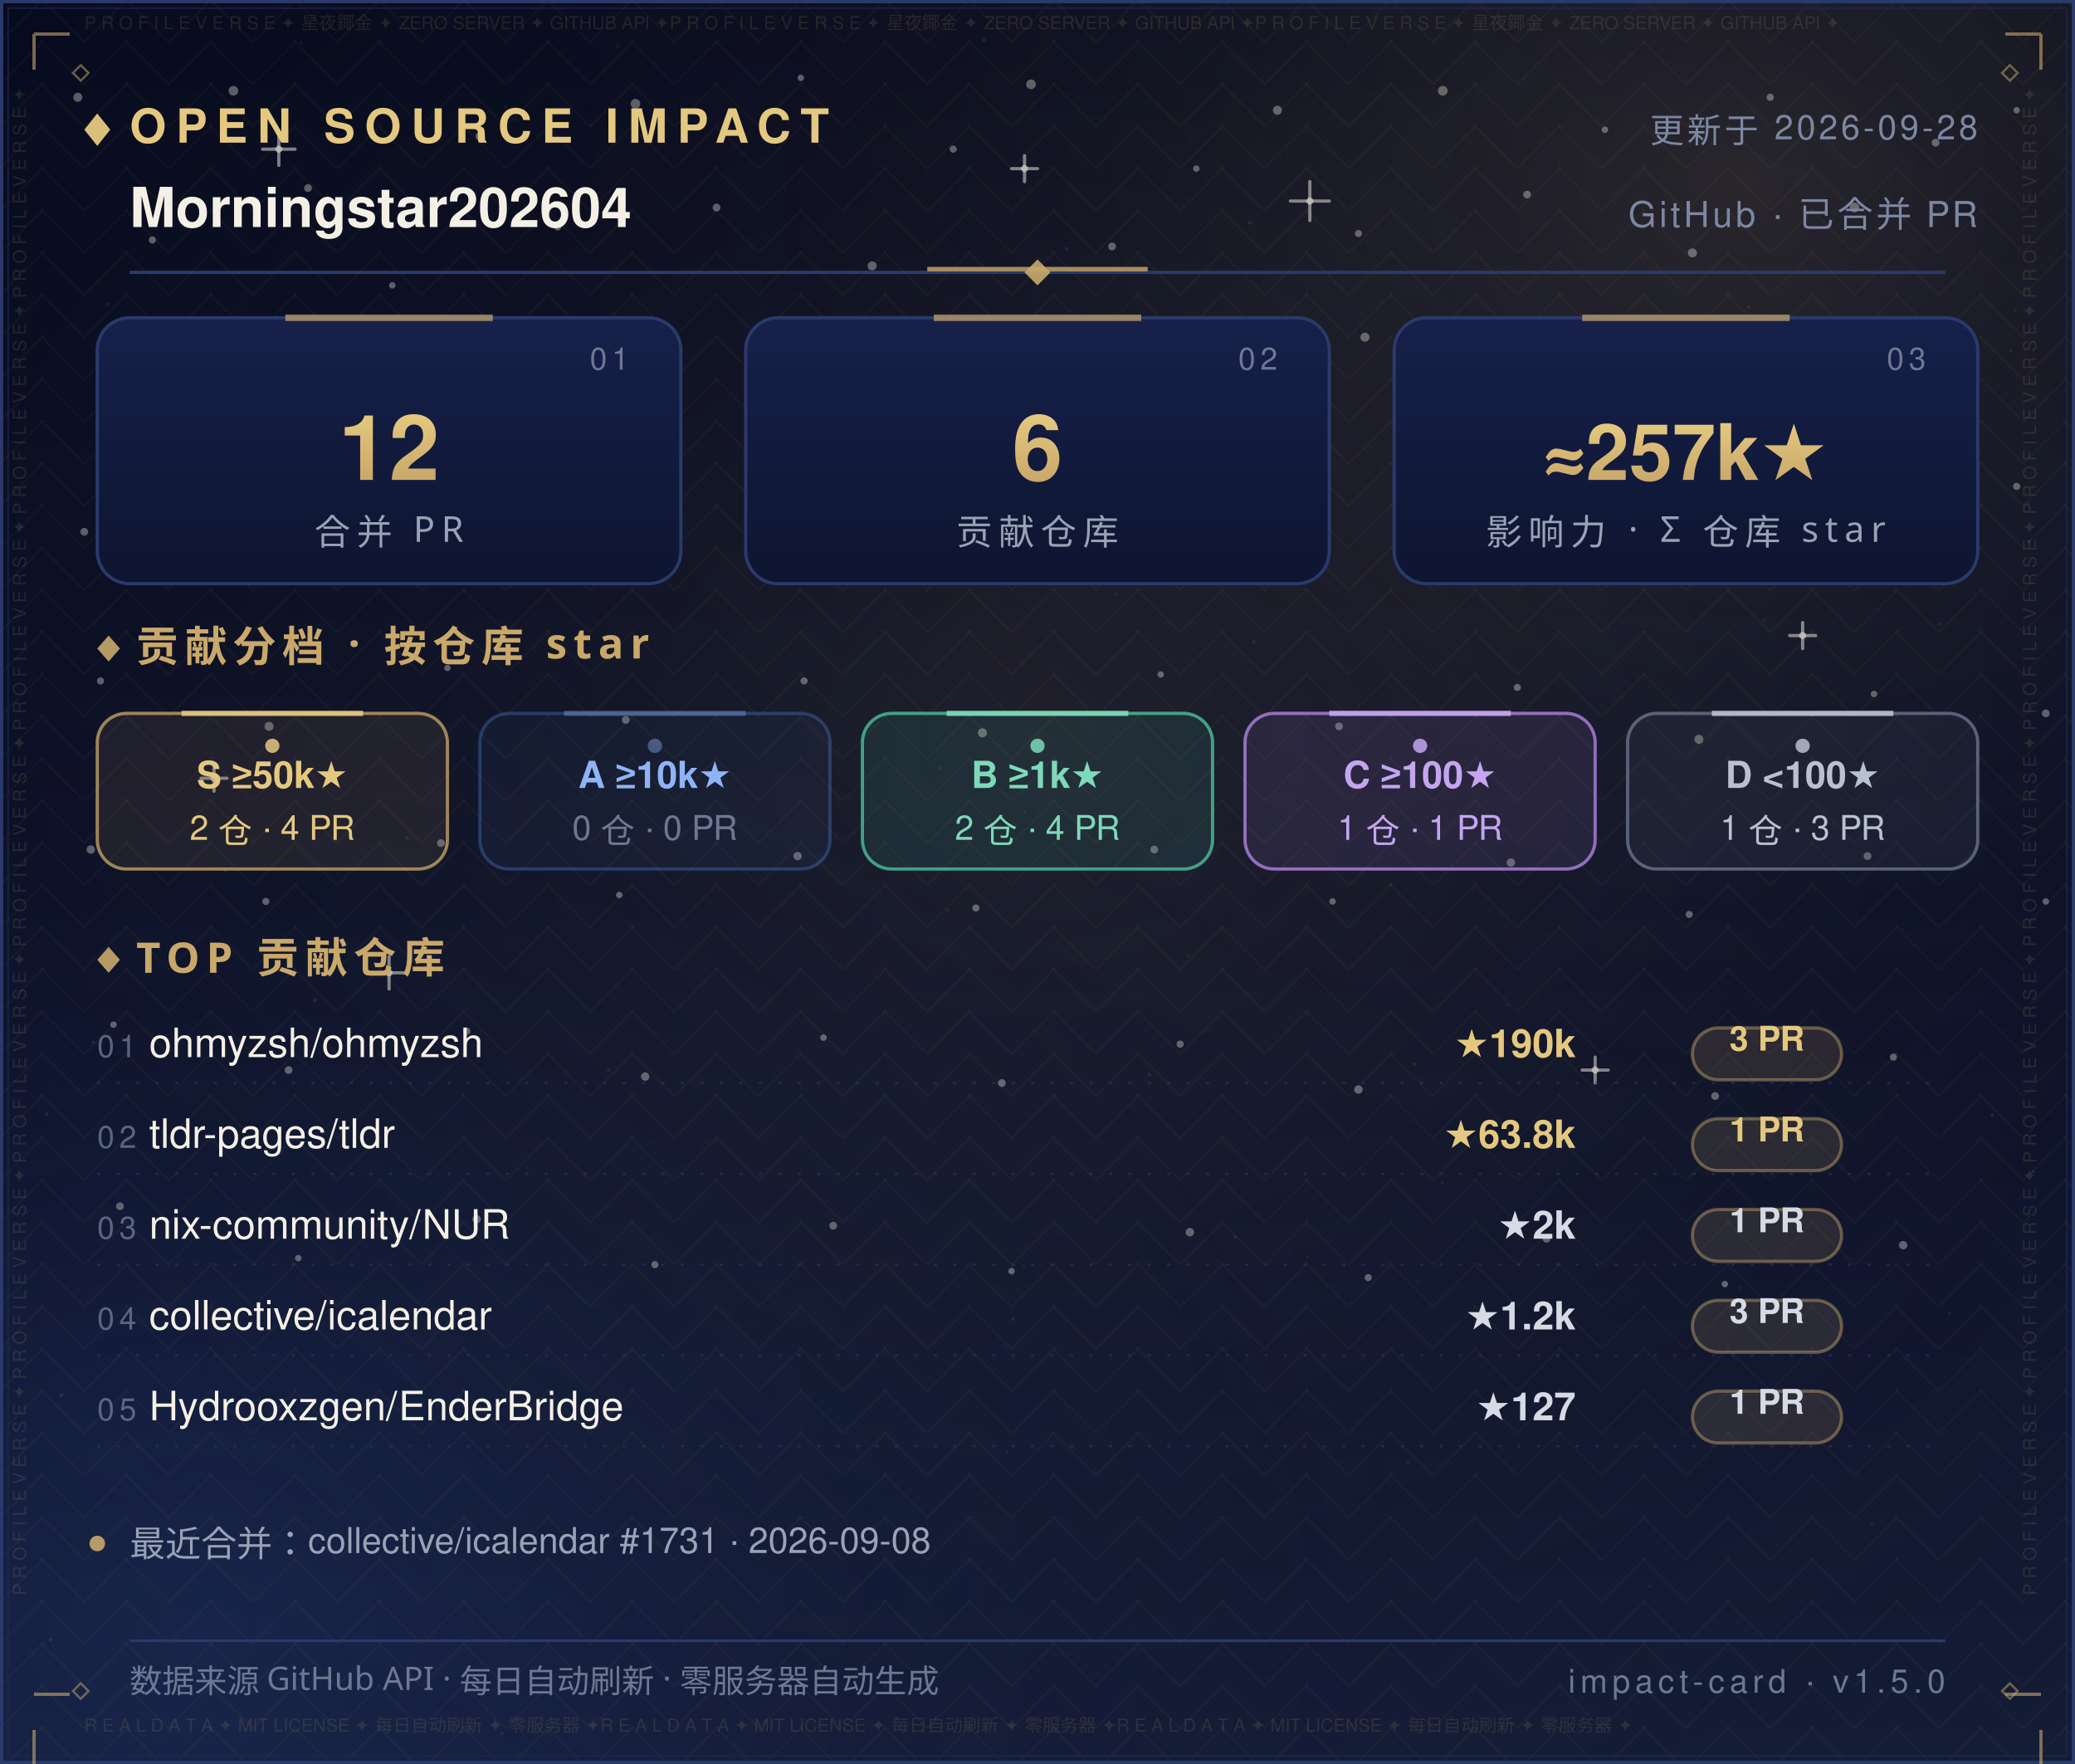
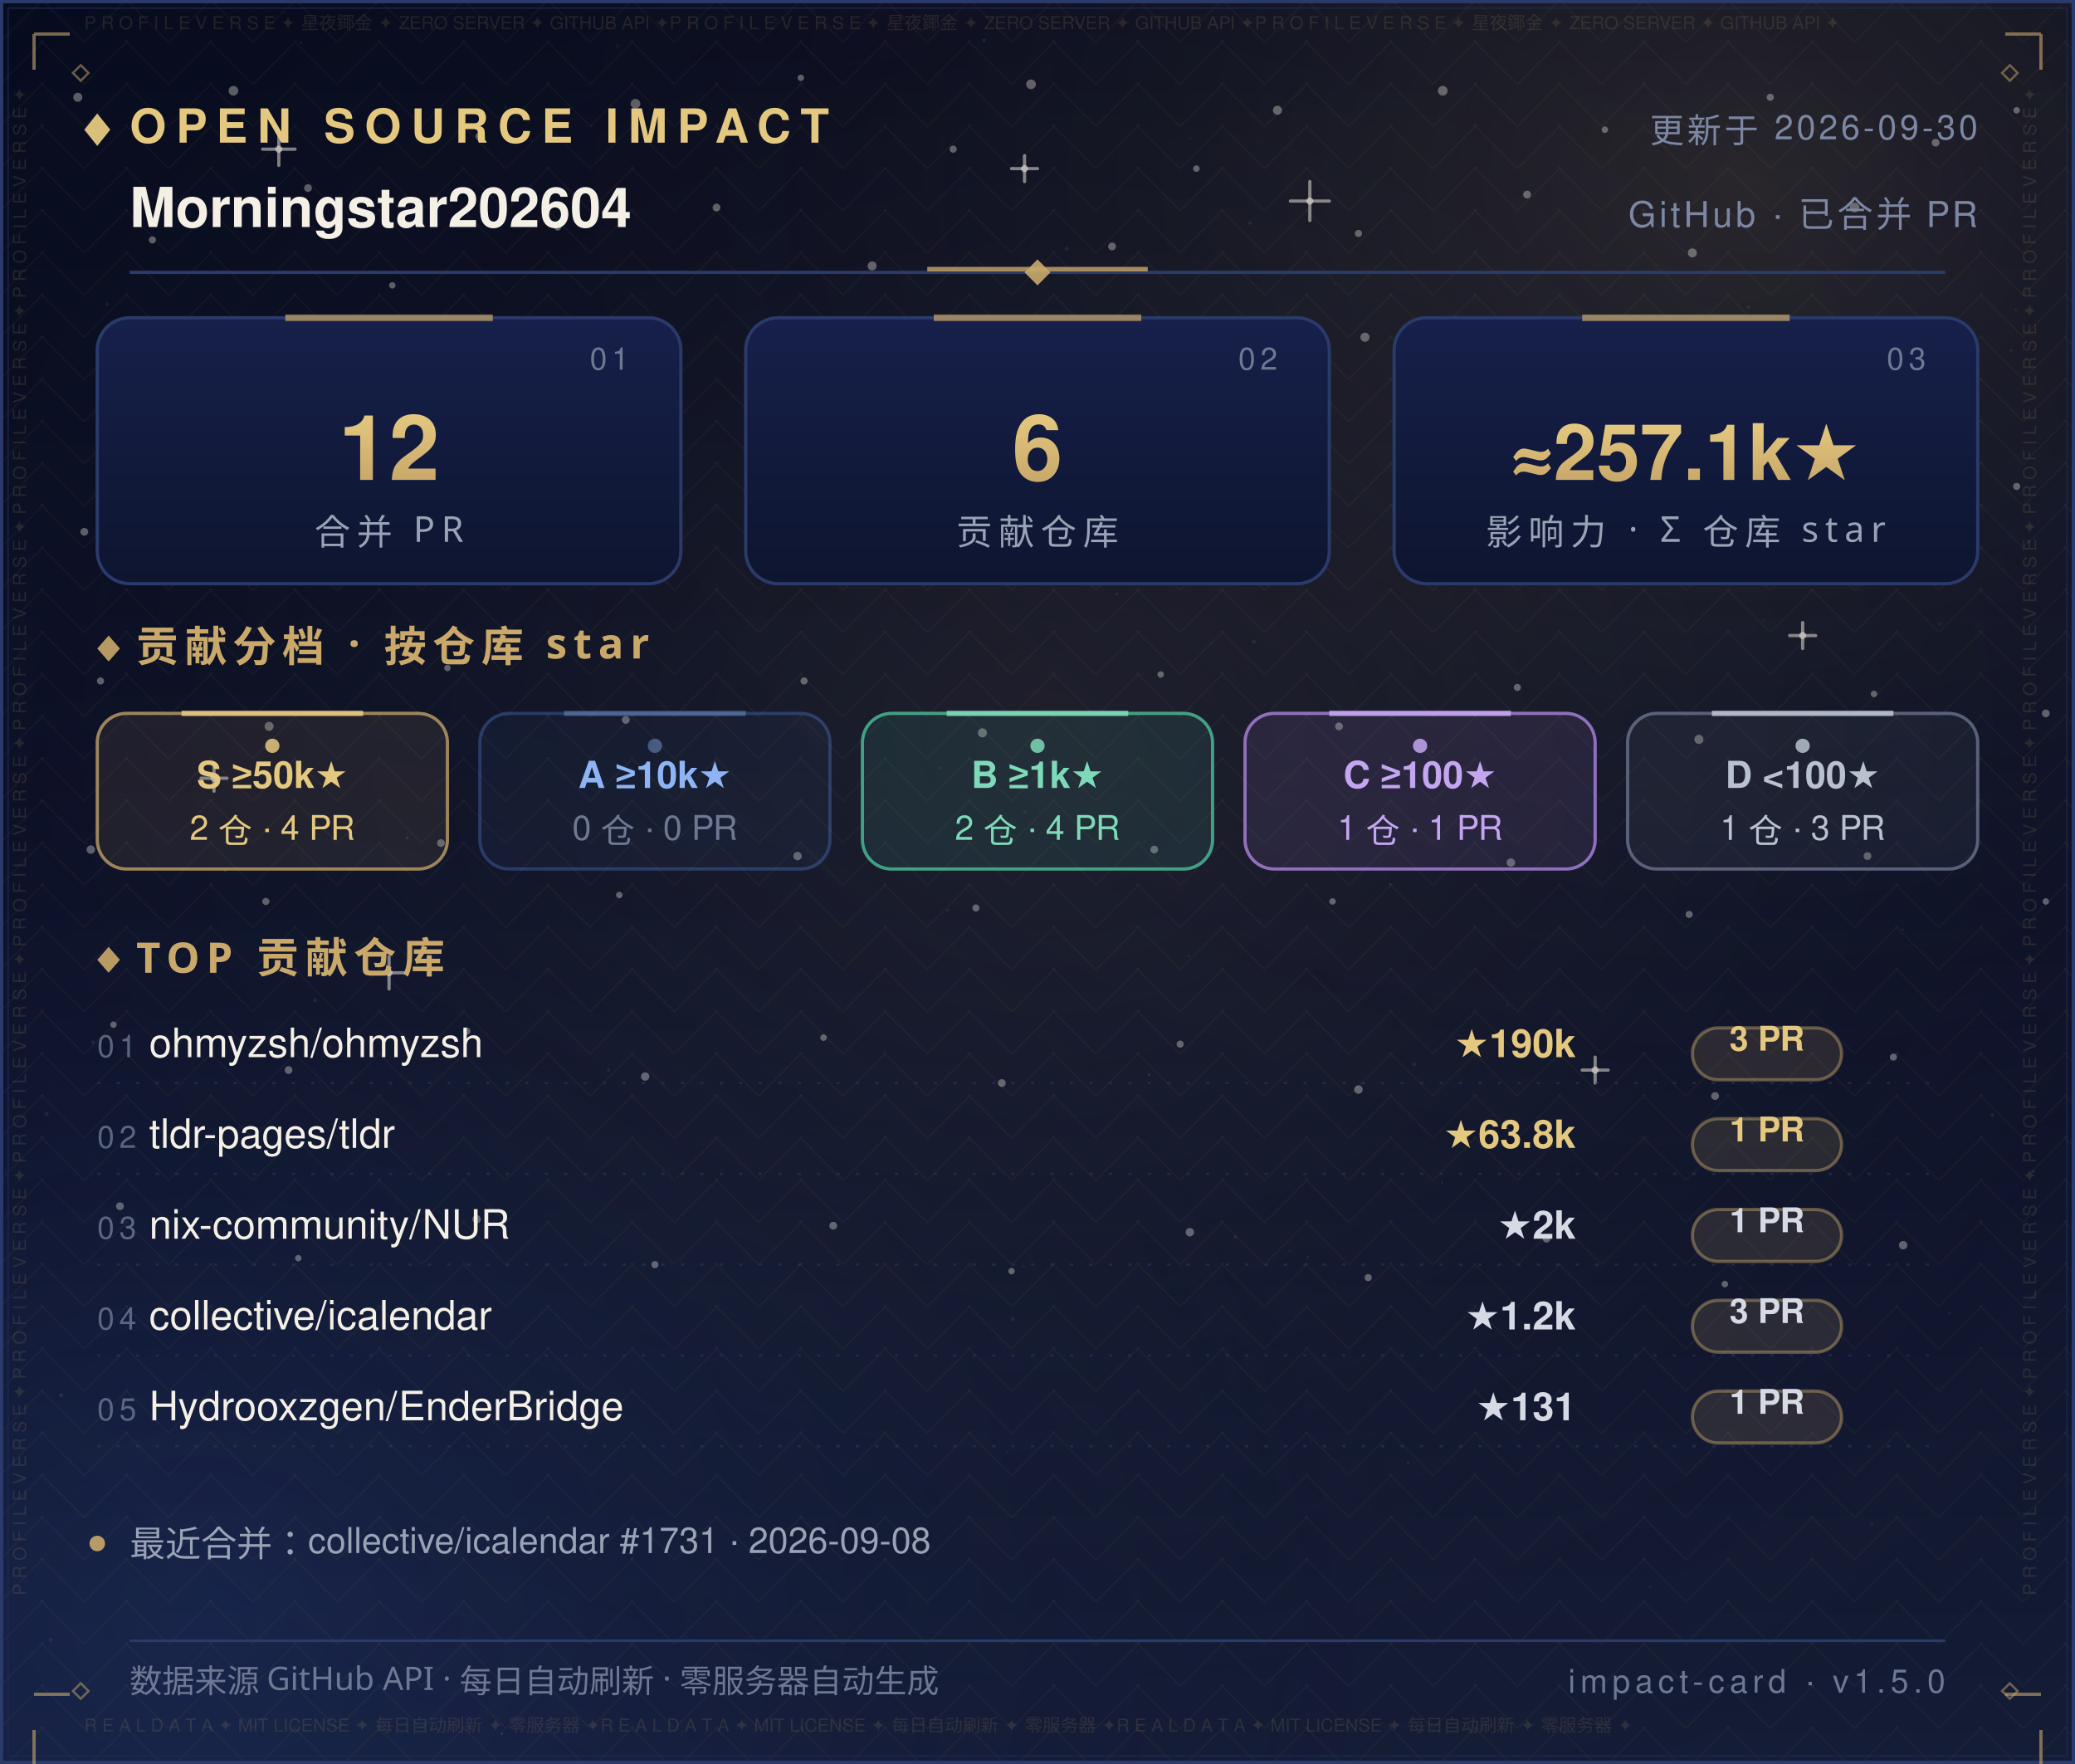
<svg xmlns="http://www.w3.org/2000/svg" width="640" height="544" viewBox="0 0 640 544" role="img" aria-label="Open Source Impact Card — Morningstar202604">
  <defs>
    <linearGradient id="bg" x1="0" y1="0" x2="0" y2="1">
      <stop offset="0" stop-color="#070B1E" />
      <stop offset="0.5" stop-color="#0B1026" />
      <stop offset="1" stop-color="#141C36" />
    </linearGradient>
    <radialGradient id="nebG" cx="0.84" cy="0.10" r="0.62">
      <stop offset="0" stop-color="#C9A86A" stop-opacity="0.16" />
      <stop offset="1" stop-color="#070B1E" stop-opacity="0" />
    </radialGradient>
    <radialGradient id="nebB" cx="0.10" cy="0.92" r="0.60">
      <stop offset="0" stop-color="#2B4B9E" stop-opacity="0.22" />
      <stop offset="1" stop-color="#070B1E" stop-opacity="0" />
    </radialGradient>
    <radialGradient id="glow" cx="0.5" cy="0.42" r="0.72">
      <stop offset="0" stop-color="#C9A86A" stop-opacity="0.1" />
      <stop offset="1" stop-color="#070B1E" stop-opacity="0" />
    </radialGradient>
    <pattern id="fil1" width="26.0" height="13.0" patternUnits="userSpaceOnUse">
      <path d="M13.0 0 L26.0 13.0 L13.0 26.0 L0 13.0 Z" fill="none" stroke="#C9A86A" stroke-width="0.5" opacity="0.05" />
      <circle cx="13.0" cy="13.0" r="0.55" fill="#C9A86A" opacity="0.08" />
      <circle cx="0" cy="0" r="0.35" fill="#C9A86A" opacity="0.05" />
    </pattern>
  </defs>
  <rect width="640" height="544" fill="url(#bg)" />
  <rect width="640" height="544" fill="url(#nebG)" />
  <rect width="640" height="544" fill="url(#nebB)" />
  <rect width="640" height="544" fill="url(#glow)" />
  <rect width="640" height="544" fill="url(#fil1)" />
  <circle cx="24" cy="30" r="1.4" fill="#F5F0E6" opacity="0.35" />
  <circle cx="47" cy="74" r="1.1" fill="#F5F0E6" opacity="0.35" />
  <circle cx="72" cy="28" r="1.5" fill="#F5F0E6" opacity="0.35" />
  <circle cx="95" cy="58" r="1.2" fill="#F5F0E6" opacity="0.35" />
  <circle cx="121" cy="88" r="1" fill="#F5F0E6" opacity="0.35" />
  <circle cx="148" cy="42" r="1.3" fill="#F5F0E6" opacity="0.35" />
  <circle cx="172" cy="70" r="1.1" fill="#F5F0E6" opacity="0.35" />
  <circle cx="196" cy="32" r="1.5" fill="#F5F0E6" opacity="0.35" />
  <circle cx="221" cy="64" r="1.2" fill="#F5F0E6" opacity="0.35" />
  <circle cx="247" cy="24" r="1" fill="#F5F0E6" opacity="0.35" />
  <circle cx="269" cy="82" r="1.4" fill="#F5F0E6" opacity="0.35" />
  <circle cx="294" cy="46" r="1.1" fill="#F5F0E6" opacity="0.35" />
  <circle cx="318" cy="26" r="1.5" fill="#F5F0E6" opacity="0.35" />
  <circle cx="343" cy="76" r="1.2" fill="#F5F0E6" opacity="0.35" />
  <circle cx="369" cy="52" r="1" fill="#F5F0E6" opacity="0.35" />
  <circle cx="394" cy="34" r="1.4" fill="#F5F0E6" opacity="0.35" />
  <circle cx="419" cy="72" r="1.1" fill="#F5F0E6" opacity="0.35" />
  <circle cx="445" cy="28" r="1.5" fill="#F5F0E6" opacity="0.35" />
  <circle cx="471" cy="60" r="1.2" fill="#F5F0E6" opacity="0.35" />
  <circle cx="495" cy="40" r="1" fill="#F5F0E6" opacity="0.35" />
  <circle cx="522" cy="78" r="1.4" fill="#F5F0E6" opacity="0.35" />
  <circle cx="546" cy="30" r="1.1" fill="#F5F0E6" opacity="0.35" />
  <circle cx="572" cy="64" r="1.5" fill="#F5F0E6" opacity="0.35" />
  <circle cx="597" cy="44" r="1.2" fill="#F5F0E6" opacity="0.35" />
  <circle cx="622" cy="34" r="1" fill="#F5F0E6" opacity="0.35" />
  <circle cx="34" cy="116" r="1" fill="#F5F0E6" opacity="0.35" />
  <circle cx="88" cy="108" r="1.3" fill="#F5F0E6" opacity="0.35" />
  <circle cx="141" cy="122" r="1.1" fill="#F5F0E6" opacity="0.35" />
  <circle cx="197" cy="106" r="1.4" fill="#F5F0E6" opacity="0.35" />
  <circle cx="252" cy="118" r="1" fill="#F5F0E6" opacity="0.35" />
  <circle cx="307" cy="108" r="1.3" fill="#F5F0E6" opacity="0.35" />
  <circle cx="364" cy="124" r="1.1" fill="#F5F0E6" opacity="0.35" />
  <circle cx="421" cy="104" r="1.4" fill="#F5F0E6" opacity="0.35" />
  <circle cx="478" cy="120" r="1" fill="#F5F0E6" opacity="0.35" />
  <circle cx="536" cy="110" r="1.3" fill="#F5F0E6" opacity="0.35" />
  <circle cx="596" cy="122" r="1.1" fill="#F5F0E6" opacity="0.35" />
  <circle cx="26" cy="164" r="1.2" fill="#F5F0E6" opacity="0.35" />
  <circle cx="79" cy="150" r="1" fill="#F5F0E6" opacity="0.35" />
  <circle cx="131" cy="174" r="1.3" fill="#F5F0E6" opacity="0.35" />
  <circle cx="186" cy="158" r="1.1" fill="#F5F0E6" opacity="0.35" />
  <circle cx="240" cy="170" r="1.2" fill="#F5F0E6" opacity="0.35" />
  <circle cx="296" cy="152" r="1" fill="#F5F0E6" opacity="0.35" />
  <circle cx="351" cy="176" r="1.3" fill="#F5F0E6" opacity="0.35" />
  <circle cx="406" cy="162" r="1.1" fill="#F5F0E6" opacity="0.35" />
  <circle cx="462" cy="172" r="1.2" fill="#F5F0E6" opacity="0.35" />
  <circle cx="518" cy="156" r="1" fill="#F5F0E6" opacity="0.35" />
  <circle cx="574" cy="168" r="1.3" fill="#F5F0E6" opacity="0.35" />
  <circle cx="622" cy="150" r="1.1" fill="#F5F0E6" opacity="0.35" />
  <circle cx="31" cy="210" r="1.1" fill="#F5F0E6" opacity="0.35" />
  <circle cx="83" cy="224" r="1.4" fill="#F5F0E6" opacity="0.35" />
  <circle cx="138" cy="206" r="1" fill="#F5F0E6" opacity="0.35" />
  <circle cx="193" cy="222" r="1.2" fill="#F5F0E6" opacity="0.35" />
  <circle cx="248" cy="210" r="1.1" fill="#F5F0E6" opacity="0.35" />
  <circle cx="303" cy="226" r="1.4" fill="#F5F0E6" opacity="0.35" />
  <circle cx="358" cy="208" r="1" fill="#F5F0E6" opacity="0.35" />
  <circle cx="413" cy="224" r="1.2" fill="#F5F0E6" opacity="0.35" />
  <circle cx="468" cy="212" r="1.1" fill="#F5F0E6" opacity="0.35" />
  <circle cx="524" cy="228" r="1.4" fill="#F5F0E6" opacity="0.35" />
  <circle cx="578" cy="214" r="1" fill="#F5F0E6" opacity="0.35" />
  <circle cx="631" cy="220" r="1.2" fill="#F5F0E6" opacity="0.35" />
  <circle cx="28" cy="262" r="1.3" fill="#F5F0E6" opacity="0.35" />
  <circle cx="82" cy="278" r="1.1" fill="#F5F0E6" opacity="0.35" />
  <circle cx="136" cy="260" r="1.2" fill="#F5F0E6" opacity="0.35" />
  <circle cx="191" cy="276" r="1" fill="#F5F0E6" opacity="0.35" />
  <circle cx="246" cy="264" r="1.3" fill="#F5F0E6" opacity="0.35" />
  <circle cx="301" cy="280" r="1.1" fill="#F5F0E6" opacity="0.35" />
  <circle cx="356" cy="262" r="1.2" fill="#F5F0E6" opacity="0.35" />
  <circle cx="411" cy="278" r="1" fill="#F5F0E6" opacity="0.35" />
  <circle cx="466" cy="266" r="1.3" fill="#F5F0E6" opacity="0.35" />
  <circle cx="521" cy="282" r="1.1" fill="#F5F0E6" opacity="0.35" />
  <circle cx="576" cy="264" r="1.2" fill="#F5F0E6" opacity="0.35" />
  <circle cx="631" cy="278" r="1" fill="#F5F0E6" opacity="0.35" />
  <circle cx="35" cy="316" r="1" fill="#F5F0E6" opacity="0.35" />
  <circle cx="89" cy="330" r="1.2" fill="#F5F0E6" opacity="0.35" />
  <circle cx="144" cy="318" r="1.1" fill="#F5F0E6" opacity="0.35" />
  <circle cx="199" cy="332" r="1.3" fill="#F5F0E6" opacity="0.35" />
  <circle cx="254" cy="320" r="1" fill="#F5F0E6" opacity="0.35" />
  <circle cx="309" cy="334" r="1.2" fill="#F5F0E6" opacity="0.35" />
  <circle cx="364" cy="322" r="1.1" fill="#F5F0E6" opacity="0.35" />
  <circle cx="419" cy="336" r="1.3" fill="#F5F0E6" opacity="0.35" />
  <circle cx="474" cy="324" r="1" fill="#F5F0E6" opacity="0.35" />
  <circle cx="529" cy="338" r="1.2" fill="#F5F0E6" opacity="0.35" />
  <circle cx="584" cy="326" r="1.1" fill="#F5F0E6" opacity="0.35" />
  <circle cx="37" cy="372" r="1.2" fill="#F5F0E6" opacity="0.35" />
  <circle cx="92" cy="388" r="1" fill="#F5F0E6" opacity="0.35" />
  <circle cx="147" cy="376" r="1.3" fill="#F5F0E6" opacity="0.35" />
  <circle cx="202" cy="390" r="1.1" fill="#F5F0E6" opacity="0.35" />
  <circle cx="257" cy="378" r="1.2" fill="#F5F0E6" opacity="0.35" />
  <circle cx="312" cy="392" r="1" fill="#F5F0E6" opacity="0.35" />
  <circle cx="367" cy="380" r="1.3" fill="#F5F0E6" opacity="0.35" />
  <circle cx="422" cy="394" r="1.1" fill="#F5F0E6" opacity="0.35" />
  <circle cx="477" cy="382" r="1.2" fill="#F5F0E6" opacity="0.35" />
  <circle cx="532" cy="396" r="1" fill="#F5F0E6" opacity="0.35" />
  <circle cx="587" cy="384" r="1.3" fill="#F5F0E6" opacity="0.35" />
  <path d="M81.0 46.0 H91.0 M86.0 41.0 V51.0" stroke="#F5F0E6" stroke-width="1" stroke-linecap="round" opacity="0.5" />
  <circle cx="86.0" cy="46.0" r="1.1" fill="#F5F0E6" opacity="0.5" />
  <path d="M234.0 150.0 H242.0 M238.0 146.0 V154.0" stroke="#F5F0E6" stroke-width="1" stroke-linecap="round" opacity="0.5" />
  <circle cx="238.0" cy="150.0" r="1.1" fill="#F5F0E6" opacity="0.5" />
  <path d="M398.0 62.0 H410.0 M404.0 56.0 V68.0" stroke="#F5F0E6" stroke-width="1" stroke-linecap="round" opacity="0.5" />
  <circle cx="404.0" cy="62.0" r="1.1" fill="#F5F0E6" opacity="0.5" />
  <path d="M552.0 196.0 H560.0 M556.0 192.0 V200.0" stroke="#F5F0E6" stroke-width="1" stroke-linecap="round" opacity="0.5" />
  <circle cx="556.0" cy="196.0" r="1.1" fill="#F5F0E6" opacity="0.5" />
  <path d="M115.0 300.0 H125.0 M120.0 295.0 V305.0" stroke="#F5F0E6" stroke-width="1" stroke-linecap="round" opacity="0.5" />
  <circle cx="120.0" cy="300.0" r="1.1" fill="#F5F0E6" opacity="0.5" />
  <path d="M488.0 330.0 H496.0 M492.0 326.0 V334.0" stroke="#F5F0E6" stroke-width="1" stroke-linecap="round" opacity="0.5" />
  <circle cx="492.0" cy="330.0" r="1.1" fill="#F5F0E6" opacity="0.5" />
  <path d="M312.0 52.0 H320.0 M316.0 48.0 V56.0" stroke="#F5F0E6" stroke-width="1" stroke-linecap="round" opacity="0.5" />
  <circle cx="316.0" cy="52.0" r="1.1" fill="#F5F0E6" opacity="0.5" />
  <path d="M62.0 240.0 H70.0 M66.0 236.0 V244.0" stroke="#F5F0E6" stroke-width="1" stroke-linecap="round" opacity="0.5" />
  <circle cx="66.0" cy="240.0" r="1.1" fill="#F5F0E6" opacity="0.5" />
  <circle cx="15.6" cy="505.7" r="0.6" fill="#FFFFFF" opacity="0.067" />
  <circle cx="97.2" cy="308.5" r="0.6" fill="#FFFFFF" opacity="0.076" />
  <circle cx="538.1" cy="154.0" r="0.6" fill="#FFFFFF" opacity="0.057" />
  <circle cx="344.4" cy="183.2" r="0.5" fill="#FFFFFF" opacity="0.057" />
  <circle cx="159.4" cy="37.0" r="0.4" fill="#FFFFFF" opacity="0.048" />
  <circle cx="28.7" cy="321.4" r="0.5" fill="#FFFFFF" opacity="0.080" />
  <circle cx="209.8" cy="141.7" r="0.4" fill="#FFFFFF" opacity="0.060" />
  <circle cx="316.1" cy="250.4" r="0.5" fill="#FFFFFF" opacity="0.057" />
  <circle cx="590.8" cy="523.6" r="0.5" fill="#FFFFFF" opacity="0.037" />
  <circle cx="539.3" cy="94.7" r="0.5" fill="#FFFFFF" opacity="0.068" />
  <circle cx="385.5" cy="68.8" r="0.5" fill="#FFFFFF" opacity="0.076" />
  <circle cx="292.3" cy="280.7" r="0.5" fill="#FFFFFF" opacity="0.060" />
  <circle cx="536.7" cy="397.2" r="0.5" fill="#FFFFFF" opacity="0.046" />
  <circle cx="377.3" cy="161.2" r="0.4" fill="#FFFFFF" opacity="0.041" />
  <circle cx="92.8" cy="13.2" r="0.5" fill="#FFFFFF" opacity="0.044" />
  <circle cx="354.5" cy="331.4" r="0.5" fill="#FFFFFF" opacity="0.080" />
  <circle cx="310.7" cy="447.8" r="0.4" fill="#FFFFFF" opacity="0.054" />
  <circle cx="601.3" cy="405.0" r="0.5" fill="#FFFFFF" opacity="0.054" />
  <circle cx="18.9" cy="430.3" r="0.6" fill="#FFFFFF" opacity="0.085" />
  <circle cx="312.4" cy="406.8" r="0.6" fill="#FFFFFF" opacity="0.069" />
  <circle cx="239.2" cy="6.0" r="0.5" fill="#FFFFFF" opacity="0.036" />
  <circle cx="436.2" cy="328.2" r="0.6" fill="#FFFFFF" opacity="0.071" />
  <circle cx="329.0" cy="76.7" r="0.6" fill="#FFFFFF" opacity="0.063" />
  <circle cx="625.7" cy="166.9" r="0.5" fill="#FFFFFF" opacity="0.075" />
  <circle cx="428.8" cy="272.8" r="0.4" fill="#FFFFFF" opacity="0.065" />
  <circle cx="169.1" cy="106.6" r="0.4" fill="#FFFFFF" opacity="0.073" />
  <circle cx="586.8" cy="286.7" r="0.4" fill="#FFFFFF" opacity="0.060" />
  <circle cx="598.2" cy="192.4" r="0.5" fill="#FFFFFF" opacity="0.054" />
  <circle cx="289.9" cy="236.9" r="0.5" fill="#FFFFFF" opacity="0.053" />
  <circle cx="315.7" cy="390.5" r="0.4" fill="#FFFFFF" opacity="0.054" />
  <circle cx="154.8" cy="534.6" r="0.5" fill="#FFFFFF" opacity="0.080" />
  <circle cx="411.7" cy="87.6" r="0.4" fill="#FFFFFF" opacity="0.043" />
  <circle cx="465.0" cy="309.8" r="0.4" fill="#FFFFFF" opacity="0.048" />
  <circle cx="533.5" cy="235.8" r="0.5" fill="#FFFFFF" opacity="0.050" />
  <circle cx="621.7" cy="95.5" r="0.4" fill="#FFFFFF" opacity="0.064" />
  <circle cx="14.4" cy="343.5" r="0.6" fill="#FFFFFF" opacity="0.064" />
  <circle cx="68.9" cy="176.2" r="0.5" fill="#FFFFFF" opacity="0.076" />
  <circle cx="182.4" cy="38.8" r="0.4" fill="#FFFFFF" opacity="0.047" />
  <circle cx="125.6" cy="258.4" r="0.5" fill="#FFFFFF" opacity="0.081" />
  <circle cx="367.1" cy="42.7" r="0.4" fill="#FFFFFF" opacity="0.039" />
  <circle cx="441.5" cy="125.3" r="0.6" fill="#FFFFFF" opacity="0.085" />
  <circle cx="69.5" cy="268.5" r="0.5" fill="#FFFFFF" opacity="0.078" />
  <circle cx="627.1" cy="361.3" r="0.5" fill="#FFFFFF" opacity="0.081" />
  <circle cx="620.2" cy="108.1" r="0.4" fill="#FFFFFF" opacity="0.078" />
  <circle cx="508.9" cy="489.3" r="0.4" fill="#FFFFFF" opacity="0.055" />
  <circle cx="403.3" cy="387.6" r="0.4" fill="#FFFFFF" opacity="0.061" />
  <circle cx="381.0" cy="381.5" r="0.5" fill="#FFFFFF" opacity="0.078" />
  <circle cx="33.1" cy="93.8" r="0.6" fill="#FFFFFF" opacity="0.059" />
  <circle cx="249.8" cy="172.5" r="0.4" fill="#FFFFFF" opacity="0.066" />
  <circle cx="434.3" cy="451.1" r="0.4" fill="#FFFFFF" opacity="0.082" />
  <circle cx="437.2" cy="395.2" r="0.4" fill="#FFFFFF" opacity="0.040" />
  <circle cx="577.3" cy="470.1" r="0.6" fill="#FFFFFF" opacity="0.044" />
  <circle cx="366.6" cy="294.8" r="0.5" fill="#FFFFFF" opacity="0.044" />
  <circle cx="444.8" cy="364.7" r="0.4" fill="#FFFFFF" opacity="0.060" />
  <circle cx="316.6" cy="173.5" r="0.4" fill="#FFFFFF" opacity="0.076" />
  <circle cx="148.0" cy="108.5" r="0.5" fill="#FFFFFF" opacity="0.053" />
  <circle cx="326.4" cy="178.3" r="0.4" fill="#FFFFFF" opacity="0.054" />
  <circle cx="515.4" cy="44.7" r="0.4" fill="#FFFFFF" opacity="0.047" />
  <circle cx="182.8" cy="125.5" r="0.4" fill="#FFFFFF" opacity="0.039" />
  <circle cx="475.9" cy="147.8" r="0.4" fill="#FFFFFF" opacity="0.037" />
  <circle cx="441.8" cy="231.9" r="0.5" fill="#FFFFFF" opacity="0.057" />
  <circle cx="386.7" cy="197.9" r="0.6" fill="#FFFFFF" opacity="0.059" />
  <circle cx="303.5" cy="12.4" r="0.6" fill="#FFFFFF" opacity="0.074" />
  <circle cx="544.1" cy="191.4" r="0.4" fill="#FFFFFF" opacity="0.054" />
  <circle cx="156.0" cy="33.0" r="0.5" fill="#FFFFFF" opacity="0.051" />
  <circle cx="614.5" cy="343.9" r="0.6" fill="#FFFFFF" opacity="0.068" />
  <circle cx="397.8" cy="385.8" r="0.4" fill="#FFFFFF" opacity="0.042" />
  <circle cx="190.5" cy="14.3" r="0.6" fill="#FFFFFF" opacity="0.043" />
  <circle cx="483.0" cy="376.2" r="0.4" fill="#FFFFFF" opacity="0.085" />
  <circle cx="187.7" cy="330.0" r="0.5" fill="#FFFFFF" opacity="0.067" />
  <circle cx="290.3" cy="178.3" r="0.5" fill="#FFFFFF" opacity="0.068" />
  <circle cx="130.0" cy="117.8" r="0.4" fill="#FFFFFF" opacity="0.074" />
  <rect x="0.5" y="0.5" width="639" height="543" fill="none" stroke="#2A3A6B" stroke-width="1" />
  <rect x="2.5" y="2.5" width="635" height="539" fill="none" stroke="#1D2A52" stroke-width="0.6" opacity="0.55" />
  <text x="26" y="9" font-family="'Segoe UI',Helvetica,Arial,'PingFang SC','Microsoft YaHei',sans-serif" font-size="5.5" fill="#C9A86A" opacity="0.14" textLength="588">P R O F I L E   V E R S E   ✦   星夜鎁金   ✦   ZERO SERVER   ✦   GITHUB API   ✦P R O F I L E   V E R S E   ✦   星夜鎁金   ✦   ZERO SERVER   ✦   GITHUB API   ✦P R O F I L E   V E R S E   ✦   星夜鎁金   ✦   ZERO SERVER   ✦   GITHUB API   ✦</text>
  <text x="26" y="534" font-family="'Segoe UI',Helvetica,Arial,'PingFang SC','Microsoft YaHei',sans-serif" font-size="5.5" fill="#C9A86A" opacity="0.14" textLength="588">R E A L   D A T A   ✦   MIT LICENSE   ✦   每日自动刷新   ✦   零服务器   ✦R E A L   D A T A   ✦   MIT LICENSE   ✦   每日自动刷新   ✦   零服务器   ✦R E A L   D A T A   ✦   MIT LICENSE   ✦   每日自动刷新   ✦   零服务器   ✦</text>
  <text x="8" y="492" font-family="'Segoe UI',Helvetica,Arial,'PingFang SC','Microsoft YaHei',sans-serif" font-size="5.5" fill="#C9A86A" opacity="0.14" transform="rotate(-90 8 492)">P R O F I L E   V E R S E   ✦   P R O F I L E   V E R S E   ✦   P R O F I L E   V E R S E   ✦   P R O F I L E   V E R S E   ✦   P R O F I L E   V E R S E   ✦   P R O F I L E   V E R S E   ✦   P R O F I L E   V E R S E   ✦   </text>
  <text x="628" y="492" font-family="'Segoe UI',Helvetica,Arial,'PingFang SC','Microsoft YaHei',sans-serif" font-size="5.5" fill="#C9A86A" opacity="0.14" transform="rotate(-90 628 492)">P R O F I L E   V E R S E   ✦   P R O F I L E   V E R S E   ✦   P R O F I L E   V E R S E   ✦   P R O F I L E   V E R S E   ✦   P R O F I L E   V E R S E   ✦   P R O F I L E   V E R S E   ✦   P R O F I L E   V E R S E   ✦   </text>
  <path d="M10.5 10.5 h11 M10.5 10.5 v11" fill="none" stroke="#C9A86A" stroke-width="1" opacity="0.6" />
  <path d="M618.5 10.5 h11 M629.5 10.5 v11" fill="none" stroke="#C9A86A" stroke-width="1" opacity="0.6" />
  <path d="M10.5 522.5 h11 M10.5 533.5 v11" fill="none" stroke="#C9A86A" stroke-width="1" opacity="0.6" />
  <path d="M618.5 522.5 h11 M629.5 533.5 v11" fill="none" stroke="#C9A86A" stroke-width="1" opacity="0.6" />
  <path d="M22.5 22.5 l2.4 -2.4 l2.4 2.4 l-2.4 2.4 z" fill="none" stroke="#C9A86A" stroke-width="0.7" opacity="0.5" />
  <path d="M617.5 22.5 l2.4 -2.4 l2.4 2.4 l-2.4 2.4 z" fill="none" stroke="#C9A86A" stroke-width="0.7" opacity="0.5" />
  <path d="M22.5 521.5 l2.4 -2.4 l2.4 2.4 l-2.4 2.4 z" fill="none" stroke="#C9A86A" stroke-width="0.7" opacity="0.5" />
  <path d="M617.5 521.5 l2.4 -2.4 l2.4 2.4 l-2.4 2.4 z" fill="none" stroke="#C9A86A" stroke-width="0.7" opacity="0.5" />
  <defs>
    <linearGradient id="gtimp" x1="0" y1="0" x2="0" y2="1">
      <stop offset="0" stop-color="#E4C87F" />
      <stop offset="1" stop-color="#C9A86A" />
    </linearGradient>
    <linearGradient id="ppanel" x1="0" y1="0" x2="0" y2="1">
      <stop offset="0" stop-color="#16204A" />
      <stop offset="1" stop-color="#0E1530" />
    </linearGradient>
  </defs>
  <path d="M26 40 l4 -5 l4 5 l-4 5 z" fill="#E4C87F" opacity="0.95" />
  <text x="40" y="44" font-family="'Segoe UI',Helvetica,Arial,'PingFang SC','Microsoft YaHei',sans-serif" font-size="14.5" font-weight="700" letter-spacing="3" fill="#E4C87F">OPEN SOURCE IMPACT</text>
-   <text x="610" y="44" text-anchor="end" font-family="'Segoe UI',Helvetica,Arial,'PingFang SC','Microsoft YaHei',sans-serif" font-size="10.5" letter-spacing="1" fill="#7C87A3">更新于 2026-09-28</text>
+   <text x="610" y="44" text-anchor="end" font-family="'Segoe UI',Helvetica,Arial,'PingFang SC','Microsoft YaHei',sans-serif" font-size="10.5" letter-spacing="1" fill="#7C87A3">更新于 2026-09-30</text>
  <text x="40" y="70" font-family="'Segoe UI',Helvetica,Arial,'PingFang SC','Microsoft YaHei',sans-serif" font-size="17" font-weight="600" fill="#F5F0E6">Morningstar202604</text>
  <text x="610" y="70" text-anchor="end" font-family="'Segoe UI',Helvetica,Arial,'PingFang SC','Microsoft YaHei',sans-serif" font-size="11" letter-spacing="1" fill="#7C87A3">GitHub · 已合并 PR</text>
  <line x1="40" y1="84" x2="600" y2="84" stroke="#2A3A6B" stroke-width="1" />
  <line x1="286" y1="83" x2="354" y2="83" stroke="#C9A86A" stroke-width="1.4" opacity="0.8" />
  <path d="M320 80 l4 4 l-4 4 l-4 -4 z" fill="#C9A86A" opacity="0.9" />
  <rect x="30" y="98" width="180" height="82" rx="10" fill="url(#ppanel)" stroke="#2A3A6B" />
  <line x1="88" y1="98" x2="152" y2="98" stroke="#C9A86A" stroke-width="2" opacity="0.7" />
  <text x="194" y="114" text-anchor="end" font-family="'Segoe UI',Helvetica,Arial,sans-serif" font-size="9.5" letter-spacing="1.5" fill="#6E7893">01</text>
  <text x="120" y="148" text-anchor="middle" font-family="'Segoe UI',Helvetica,Arial,sans-serif" font-size="28" font-weight="600" fill="url(#gtimp)">12</text>
  <text x="120" y="168" text-anchor="middle" font-family="'PingFang SC','Microsoft YaHei','Segoe UI',sans-serif" font-size="11" letter-spacing="2" fill="#9AA3B5">合并 PR</text>
  <rect x="230" y="98" width="180" height="82" rx="10" fill="url(#ppanel)" stroke="#2A3A6B" />
  <line x1="288" y1="98" x2="352" y2="98" stroke="#C9A86A" stroke-width="2" opacity="0.7" />
  <text x="394" y="114" text-anchor="end" font-family="'Segoe UI',Helvetica,Arial,sans-serif" font-size="9.5" letter-spacing="1.5" fill="#6E7893">02</text>
  <text x="320" y="148" text-anchor="middle" font-family="'Segoe UI',Helvetica,Arial,sans-serif" font-size="28" font-weight="600" fill="url(#gtimp)">6</text>
  <text x="320" y="168" text-anchor="middle" font-family="'PingFang SC','Microsoft YaHei','Segoe UI',sans-serif" font-size="11" letter-spacing="2" fill="#9AA3B5">贡献仓库</text>
  <rect x="430" y="98" width="180" height="82" rx="10" fill="url(#ppanel)" stroke="#2A3A6B" />
  <line x1="488" y1="98" x2="552" y2="98" stroke="#C9A86A" stroke-width="2" opacity="0.7" />
  <text x="594" y="114" text-anchor="end" font-family="'Segoe UI',Helvetica,Arial,sans-serif" font-size="9.5" letter-spacing="1.5" fill="#6E7893">03</text>
-   <text x="520" y="148" text-anchor="middle" font-family="'Segoe UI',Helvetica,Arial,sans-serif" font-size="24" font-weight="600" fill="url(#gtimp)">≈257k★</text>
+   <text x="520" y="148" text-anchor="middle" font-family="'Segoe UI',Helvetica,Arial,sans-serif" font-size="24" font-weight="600" fill="url(#gtimp)">≈257.1k★</text>
  <text x="520" y="168" text-anchor="middle" font-family="'PingFang SC','Microsoft YaHei','Segoe UI',sans-serif" font-size="11" letter-spacing="2" fill="#9AA3B5">影响力 · Σ 仓库 star</text>
  <path d="M30 200 l3.5 -4 l3.5 4 l-3.5 4 z" fill="#C9A86A" opacity="0.9" />
  <text x="42" y="204" font-family="'PingFang SC','Microsoft YaHei','Segoe UI',sans-serif" font-size="13" font-weight="600" letter-spacing="2" fill="#C9A86A">贡献分档 · 按仓库 star</text>
  <rect x="30" y="220" width="108" height="48" rx="9" fill="#C9A86A" fill-opacity="0.1" stroke="#C9A86A" stroke-opacity="0.75" />
  <line x1="56" y1="220" x2="112" y2="220" stroke="#E4C87F" stroke-width="1.6" opacity="0.9" />
  <circle cx="84" cy="230" r="2.2" fill="#E4C87F" opacity="0.85" />
  <text x="84" y="243" text-anchor="middle" font-family="'Segoe UI',Helvetica,Arial,'PingFang SC','Microsoft YaHei',sans-serif" font-size="11.5" font-weight="700" fill="#E4C87F">S ≥50k★</text>
  <text x="84" y="259" text-anchor="middle" font-family="'Segoe UI',Helvetica,Arial,'PingFang SC','Microsoft YaHei',sans-serif" font-size="10.5" fill="#E4C87F">2 仓 · 4 PR</text>
  <rect x="148" y="220" width="108" height="48" rx="9" fill="#5B8DEF" fill-opacity="0.05" stroke="#5B8DEF" stroke-opacity="0.3" />
  <line x1="174" y1="220" x2="230" y2="220" stroke="#8FB4F5" stroke-width="1.6" opacity="0.35" />
  <circle cx="202" cy="230" r="2.2" fill="#8FB4F5" opacity="0.4" />
  <text x="202" y="243" text-anchor="middle" font-family="'Segoe UI',Helvetica,Arial,'PingFang SC','Microsoft YaHei',sans-serif" font-size="11.5" font-weight="700" fill="#8FB4F5">A ≥10k★</text>
  <text x="202" y="259" text-anchor="middle" font-family="'Segoe UI',Helvetica,Arial,'PingFang SC','Microsoft YaHei',sans-serif" font-size="10.5" fill="#6E7893">0 仓 · 0 PR</text>
  <rect x="266" y="220" width="108" height="48" rx="9" fill="#4EC9A0" fill-opacity="0.1" stroke="#4EC9A0" stroke-opacity="0.75" />
  <line x1="292" y1="220" x2="348" y2="220" stroke="#7ED9B8" stroke-width="1.6" opacity="0.9" />
  <circle cx="320" cy="230" r="2.2" fill="#7ED9B8" opacity="0.85" />
  <text x="320" y="243" text-anchor="middle" font-family="'Segoe UI',Helvetica,Arial,'PingFang SC','Microsoft YaHei',sans-serif" font-size="11.5" font-weight="700" fill="#7ED9B8">B ≥1k★</text>
  <text x="320" y="259" text-anchor="middle" font-family="'Segoe UI',Helvetica,Arial,'PingFang SC','Microsoft YaHei',sans-serif" font-size="10.5" fill="#7ED9B8">2 仓 · 4 PR</text>
  <rect x="384" y="220" width="108" height="48" rx="9" fill="#B48AE8" fill-opacity="0.1" stroke="#B48AE8" stroke-opacity="0.75" />
  <line x1="410" y1="220" x2="466" y2="220" stroke="#C3A6EF" stroke-width="1.6" opacity="0.9" />
  <circle cx="438" cy="230" r="2.2" fill="#C3A6EF" opacity="0.85" />
  <text x="438" y="243" text-anchor="middle" font-family="'Segoe UI',Helvetica,Arial,'PingFang SC','Microsoft YaHei',sans-serif" font-size="11.5" font-weight="700" fill="#C3A6EF">C ≥100★</text>
  <text x="438" y="259" text-anchor="middle" font-family="'Segoe UI',Helvetica,Arial,'PingFang SC','Microsoft YaHei',sans-serif" font-size="10.5" fill="#C3A6EF">1 仓 · 1 PR</text>
  <rect x="502" y="220" width="108" height="48" rx="9" fill="#6E7893" fill-opacity="0.1" stroke="#6E7893" stroke-opacity="0.75" />
  <line x1="528" y1="220" x2="584" y2="220" stroke="#B9C0CE" stroke-width="1.6" opacity="0.9" />
  <circle cx="556" cy="230" r="2.2" fill="#B9C0CE" opacity="0.85" />
  <text x="556" y="243" text-anchor="middle" font-family="'Segoe UI',Helvetica,Arial,'PingFang SC','Microsoft YaHei',sans-serif" font-size="11.5" font-weight="700" fill="#B9C0CE">D &lt;100★</text>
  <text x="556" y="259" text-anchor="middle" font-family="'Segoe UI',Helvetica,Arial,'PingFang SC','Microsoft YaHei',sans-serif" font-size="10.5" fill="#B9C0CE">1 仓 · 3 PR</text>
  <path d="M30 296 l3.5 -4 l3.5 4 l-3.5 4 z" fill="#C9A86A" opacity="0.9" />
  <text x="42" y="300" font-family="'PingFang SC','Microsoft YaHei','Segoe UI',sans-serif" font-size="13" font-weight="600" letter-spacing="2" fill="#C9A86A">TOP 贡献仓库</text>
  <text x="30" y="326" font-family="'Segoe UI',Helvetica,Arial,'PingFang SC','Microsoft YaHei',sans-serif" font-size="9.5" letter-spacing="1.5" fill="#6E7893" opacity="0.8">01</text>
  <text x="46" y="326" font-family="'Segoe UI',Helvetica,Arial,'PingFang SC','Microsoft YaHei',sans-serif" font-size="12.5" fill="#F5F0E6">ohmyzsh/ohmyzsh</text>
  <rect x="522" y="317" width="46" height="16" rx="8" fill="#C9A86A" fill-opacity="0.14" stroke="#C9A86A" stroke-opacity="0.45" />
  <text x="545" y="324" text-anchor="middle" font-family="'Segoe UI',Helvetica,Arial,'PingFang SC','Microsoft YaHei',sans-serif" font-size="10.5" font-weight="600" fill="#E4C87F">3 PR</text>
  <text x="486" y="326" text-anchor="end" font-family="'Segoe UI',Helvetica,Arial,'PingFang SC','Microsoft YaHei',sans-serif" font-size="12" font-weight="600" fill="#E4C87F">★190k</text>
  <line x1="30" y1="334" x2="600" y2="334" stroke="#2A3A6B" stroke-width="0.7" stroke-dasharray="1 5" opacity="0.5" />
  <text x="30" y="354" font-family="'Segoe UI',Helvetica,Arial,'PingFang SC','Microsoft YaHei',sans-serif" font-size="9.5" letter-spacing="1.5" fill="#6E7893" opacity="0.8">02</text>
  <text x="46" y="354" font-family="'Segoe UI',Helvetica,Arial,'PingFang SC','Microsoft YaHei',sans-serif" font-size="12.5" fill="#F5F0E6">tldr-pages/tldr</text>
  <rect x="522" y="345" width="46" height="16" rx="8" fill="#C9A86A" fill-opacity="0.14" stroke="#C9A86A" stroke-opacity="0.45" />
  <text x="545" y="352" text-anchor="middle" font-family="'Segoe UI',Helvetica,Arial,'PingFang SC','Microsoft YaHei',sans-serif" font-size="10.5" font-weight="600" fill="#E4C87F">1 PR</text>
  <text x="486" y="354" text-anchor="end" font-family="'Segoe UI',Helvetica,Arial,'PingFang SC','Microsoft YaHei',sans-serif" font-size="12" font-weight="600" fill="#E4C87F">★63.8k</text>
  <line x1="30" y1="362" x2="600" y2="362" stroke="#2A3A6B" stroke-width="0.7" stroke-dasharray="1 5" opacity="0.5" />
  <text x="30" y="382" font-family="'Segoe UI',Helvetica,Arial,'PingFang SC','Microsoft YaHei',sans-serif" font-size="9.5" letter-spacing="1.5" fill="#6E7893" opacity="0.8">03</text>
  <text x="46" y="382" font-family="'Segoe UI',Helvetica,Arial,'PingFang SC','Microsoft YaHei',sans-serif" font-size="12.5" fill="#F5F0E6">nix-community/NUR</text>
  <rect x="522" y="373" width="46" height="16" rx="8" fill="#C9A86A" fill-opacity="0.14" stroke="#C9A86A" stroke-opacity="0.45" />
  <text x="545" y="380" text-anchor="middle" font-family="'Segoe UI',Helvetica,Arial,'PingFang SC','Microsoft YaHei',sans-serif" font-size="10.5" font-weight="600" fill="#D5DAE4">1 PR</text>
  <text x="486" y="382" text-anchor="end" font-family="'Segoe UI',Helvetica,Arial,'PingFang SC','Microsoft YaHei',sans-serif" font-size="12" font-weight="600" fill="#D5DAE4">★2k</text>
  <line x1="30" y1="390" x2="600" y2="390" stroke="#2A3A6B" stroke-width="0.7" stroke-dasharray="1 5" opacity="0.5" />
  <text x="30" y="410" font-family="'Segoe UI',Helvetica,Arial,'PingFang SC','Microsoft YaHei',sans-serif" font-size="9.5" letter-spacing="1.5" fill="#6E7893" opacity="0.8">04</text>
  <text x="46" y="410" font-family="'Segoe UI',Helvetica,Arial,'PingFang SC','Microsoft YaHei',sans-serif" font-size="12.5" fill="#F5F0E6">collective/icalendar</text>
  <rect x="522" y="401" width="46" height="16" rx="8" fill="#C9A86A" fill-opacity="0.14" stroke="#C9A86A" stroke-opacity="0.45" />
  <text x="545" y="408" text-anchor="middle" font-family="'Segoe UI',Helvetica,Arial,'PingFang SC','Microsoft YaHei',sans-serif" font-size="10.5" font-weight="600" fill="#D5DAE4">3 PR</text>
  <text x="486" y="410" text-anchor="end" font-family="'Segoe UI',Helvetica,Arial,'PingFang SC','Microsoft YaHei',sans-serif" font-size="12" font-weight="600" fill="#D5DAE4">★1.2k</text>
  <line x1="30" y1="418" x2="600" y2="418" stroke="#2A3A6B" stroke-width="0.7" stroke-dasharray="1 5" opacity="0.5" />
  <text x="30" y="438" font-family="'Segoe UI',Helvetica,Arial,'PingFang SC','Microsoft YaHei',sans-serif" font-size="9.5" letter-spacing="1.5" fill="#6E7893" opacity="0.8">05</text>
  <text x="46" y="438" font-family="'Segoe UI',Helvetica,Arial,'PingFang SC','Microsoft YaHei',sans-serif" font-size="12.5" fill="#F5F0E6">Hydrooxzgen/EnderBridge</text>
  <rect x="522" y="429" width="46" height="16" rx="8" fill="#C9A86A" fill-opacity="0.14" stroke="#C9A86A" stroke-opacity="0.45" />
  <text x="545" y="436" text-anchor="middle" font-family="'Segoe UI',Helvetica,Arial,'PingFang SC','Microsoft YaHei',sans-serif" font-size="10.5" font-weight="600" fill="#D5DAE4">1 PR</text>
-   <text x="486" y="438" text-anchor="end" font-family="'Segoe UI',Helvetica,Arial,'PingFang SC','Microsoft YaHei',sans-serif" font-size="12" font-weight="600" fill="#D5DAE4">★127</text>
+   <text x="486" y="438" text-anchor="end" font-family="'Segoe UI',Helvetica,Arial,'PingFang SC','Microsoft YaHei',sans-serif" font-size="12" font-weight="600" fill="#D5DAE4">★131</text>
  <line x1="30" y1="446" x2="600" y2="446" stroke="#2A3A6B" stroke-width="0.7" stroke-dasharray="1 5" opacity="0.5" />
  <circle cx="30" cy="476" r="2.4" fill="#C9A86A" opacity="0.9" />
  <text x="40" y="480" font-family="'Segoe UI',Helvetica,Arial,'PingFang SC','Microsoft YaHei',sans-serif" font-size="11" fill="#9AA3B5">最近合并：collective/icalendar #1731 · 2026-09-08</text>
  <line x1="40" y1="506" x2="600" y2="506" stroke="#2A3A6B" stroke-width="0.8" />
  <text x="40" y="522" font-family="'PingFang SC','Microsoft YaHei','Segoe UI',sans-serif" font-size="10" fill="#6E7893">数据来源 GitHub API · 每日自动刷新 · 零服务器自动生成</text>
  <text x="600" y="522" text-anchor="end" font-family="'Segoe UI',Helvetica,Arial,sans-serif" font-size="10" letter-spacing="1.5" fill="#6E7893">impact-card · v1.5.0</text>
</svg>
